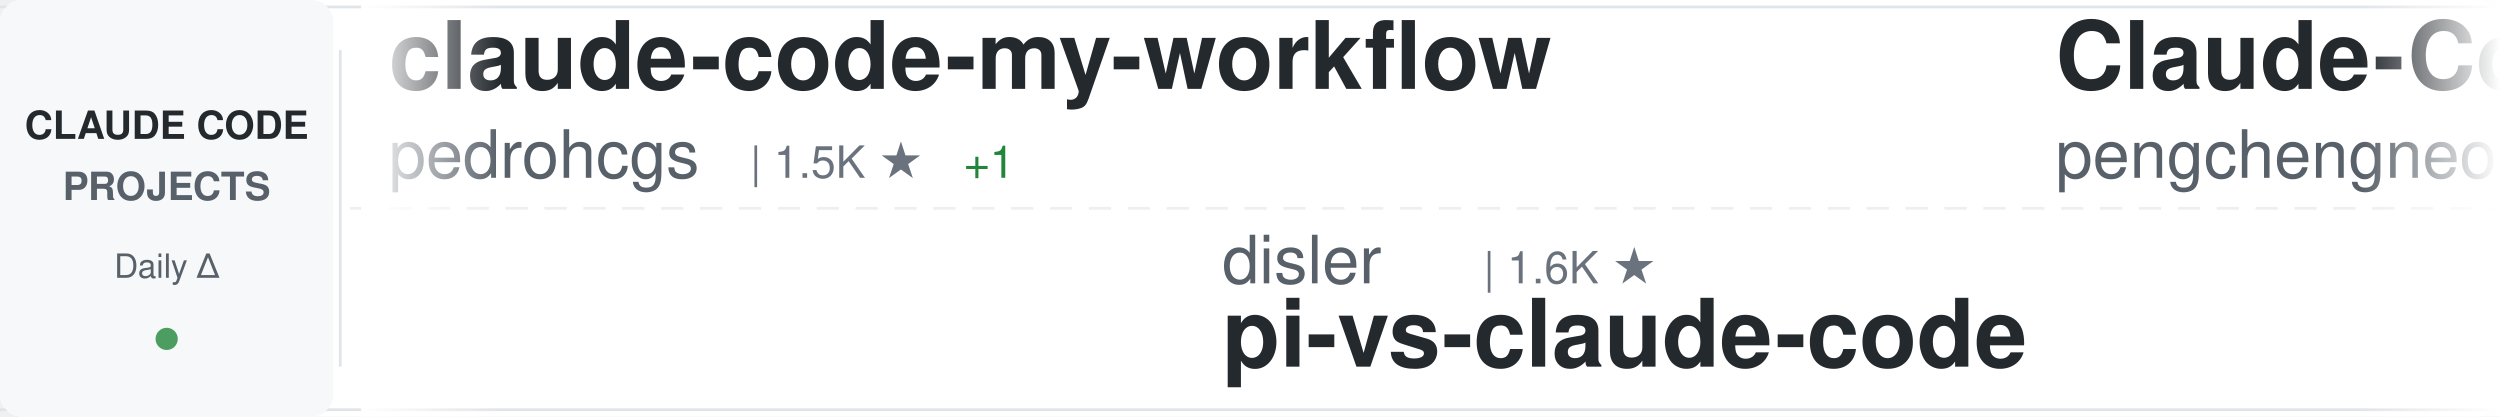
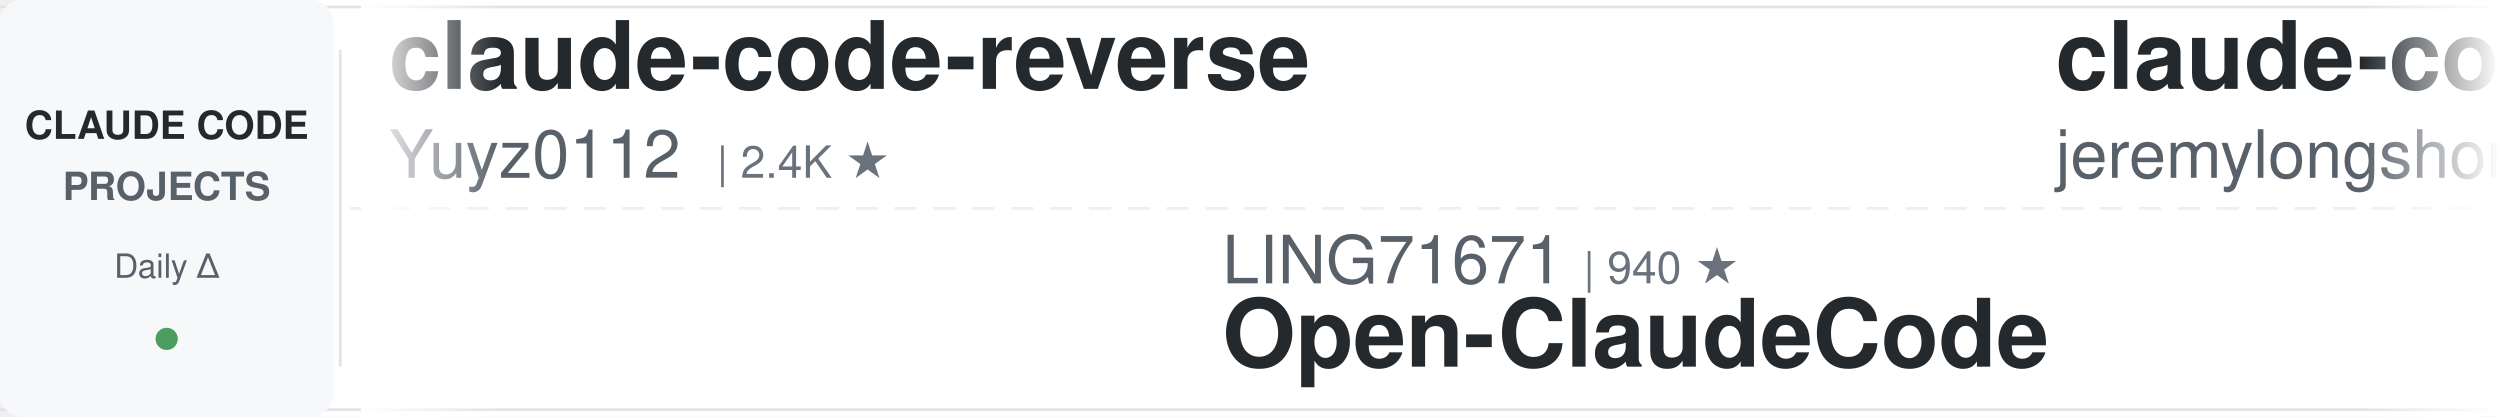
<svg xmlns="http://www.w3.org/2000/svg" width="900" height="150">
  <defs>
    <linearGradient id="awesomeLeftFade" x1="0%" y1="0%" x2="100%" y2="0%">
      <stop offset="0%" style="stop-color:#ffffff;stop-opacity:1" />
      <stop offset="100%" style="stop-color:#ffffff;stop-opacity:0" />
    </linearGradient>
    <linearGradient id="awesomeRightFade" x1="0%" y1="0%" x2="100%" y2="0%">
      <stop offset="0%" style="stop-color:#ffffff;stop-opacity:0" />
      <stop offset="100%" style="stop-color:#ffffff;stop-opacity:1" />
    </linearGradient>
  </defs>
  <rect width="900" height="150" fill="#ffffff" rx="8" />
  <rect x="0" y="2" width="900" height="1" fill="#e1e4e8" />
  <rect x="0" y="147" width="900" height="1" fill="#e1e4e8" />
  <line x1="0" y1="75" x2="900" y2="75" stroke="#e1e4e8" stroke-width="1" stroke-dasharray="8 6" opacity="0.6" />
  <rect x="0" y="0" width="120" height="150" fill="#f6f8fa" rx="8" />
  <text x="60" y="50" font-family="-apple-system, BlinkMacSystemFont, 'Segoe UI', Helvetica, Arial, sans-serif" font-size="14" font-weight="600" fill="#24292e" text-anchor="middle">CLAUDE CODE</text>
  <text x="60" y="72" font-family="-apple-system, BlinkMacSystemFont, 'Segoe UI', Helvetica, Arial, sans-serif" font-size="14" font-weight="600" fill="#586069" text-anchor="middle">PROJECTS</text>
  <text x="60" y="100" font-family="-apple-system, BlinkMacSystemFont, 'Segoe UI', Helvetica, Arial, sans-serif" font-size="12" font-weight="500" fill="#586069" text-anchor="middle">Daily Δ</text>
  <circle cx="60" cy="122" r="4" fill="#22863a" opacity="0.8" />
  <rect x="122" y="18" width="1" height="114" fill="#e1e4e8" />
  <clipPath id="awesomeTickerClip">
    <rect x="130" y="0" width="770" height="150" />
  </clipPath>
  <g clip-path="url(#awesomeTickerClip)">
    <g id="awesomeTickerItems">
      <animateTransform attributeName="transform" attributeType="XML" type="translate" from="0 0" to="-3000 0" dur="54s" repeatCount="indefinite" />
      <g transform="translate(0, 0)">
-         <text x="140" y="32" font-family="-apple-system, BlinkMacSystemFont, 'Segoe UI', Helvetica, Arial, sans-serif" font-size="34" font-weight="600" fill="#24292e">claude-code-my-workflow</text>
-         <text x="140" y="64" font-family="-apple-system, BlinkMacSystemFont, 'Segoe UI', Helvetica, Arial, sans-serif" font-size="24" font-weight="400" fill="#586069">pedrohcgs</text>
-         <text x="270" y="64" font-family="-apple-system, BlinkMacSystemFont, 'Segoe UI', Helvetica, Arial, sans-serif" font-size="16" font-weight="500" fill="#6a737d">| 1.5K ★</text>
-         <text x="347" y="64" font-family="-apple-system, BlinkMacSystemFont, 'Segoe UI', Helvetica, Arial, sans-serif" font-size="16" font-weight="500" fill="#22863a"> +1</text>
+         <text x="140" y="32" font-family="-apple-system, BlinkMacSystemFont, 'Segoe UI', Helvetica, Arial, sans-serif" font-size="34" font-weight="600" fill="#24292e">claude-code-reverse</text>
+         <text x="140" y="64" font-family="-apple-system, BlinkMacSystemFont, 'Segoe UI', Helvetica, Arial, sans-serif" font-size="24" font-weight="400" fill="#586069">Yuyz0112</text>
+         <text x="258" y="64" font-family="-apple-system, BlinkMacSystemFont, 'Segoe UI', Helvetica, Arial, sans-serif" font-size="16" font-weight="500" fill="#6a737d">| 2.4K ★</text>
      </g>
      <g transform="translate(300, 0)">
-         <text x="140" y="102" font-family="-apple-system, BlinkMacSystemFont, 'Segoe UI', Helvetica, Arial, sans-serif" font-size="24" font-weight="400" fill="#586069">disler</text>
-         <text x="234" y="102" font-family="-apple-system, BlinkMacSystemFont, 'Segoe UI', Helvetica, Arial, sans-serif" font-size="16" font-weight="500" fill="#6a737d">| 1.6K ★</text>
-         <text x="140" y="132" font-family="-apple-system, BlinkMacSystemFont, 'Segoe UI', Helvetica, Arial, sans-serif" font-size="34" font-weight="600" fill="#24292e">pi-vs-claude-code</text>
+         <text x="140" y="102" font-family="-apple-system, BlinkMacSystemFont, 'Segoe UI', Helvetica, Arial, sans-serif" font-size="24" font-weight="400" fill="#586069">LING71671</text>
+         <text x="270" y="102" font-family="-apple-system, BlinkMacSystemFont, 'Segoe UI', Helvetica, Arial, sans-serif" font-size="16" font-weight="500" fill="#6a737d">| 940 ★</text>
+         <text x="140" y="132" font-family="-apple-system, BlinkMacSystemFont, 'Segoe UI', Helvetica, Arial, sans-serif" font-size="34" font-weight="600" fill="#24292e">Open-ClaudeCode</text>
      </g>
      <g transform="translate(600, 0)">
-         <text x="140" y="32" font-family="-apple-system, BlinkMacSystemFont, 'Segoe UI', Helvetica, Arial, sans-serif" font-size="34" font-weight="600" fill="#24292e">Claude-Code</text>
-         <text x="140" y="64" font-family="-apple-system, BlinkMacSystemFont, 'Segoe UI', Helvetica, Arial, sans-serif" font-size="24" font-weight="400" fill="#586069">pengchengneo</text>
-         <text x="306" y="64" font-family="-apple-system, BlinkMacSystemFont, 'Segoe UI', Helvetica, Arial, sans-serif" font-size="16" font-weight="500" fill="#6a737d">| 1.7K ★</text>
+         <text x="140" y="32" font-family="-apple-system, BlinkMacSystemFont, 'Segoe UI', Helvetica, Arial, sans-serif" font-size="34" font-weight="600" fill="#24292e">claude-code-plugins-plus...</text>
+         <text x="140" y="64" font-family="-apple-system, BlinkMacSystemFont, 'Segoe UI', Helvetica, Arial, sans-serif" font-size="24" font-weight="400" fill="#586069">jeremylongshore</text>
+         <text x="342" y="64" font-family="-apple-system, BlinkMacSystemFont, 'Segoe UI', Helvetica, Arial, sans-serif" font-size="16" font-weight="500" fill="#6a737d">| 2.6K ★</text>
      </g>
      <g transform="translate(900, 0)">
-         <text x="140" y="102" font-family="-apple-system, BlinkMacSystemFont, 'Segoe UI', Helvetica, Arial, sans-serif" font-size="24" font-weight="400" fill="#586069">anthropics</text>
-         <text x="282" y="102" font-family="-apple-system, BlinkMacSystemFont, 'Segoe UI', Helvetica, Arial, sans-serif" font-size="16" font-weight="500" fill="#6a737d">| 5.9K ★</text>
-         <text x="140" y="132" font-family="-apple-system, BlinkMacSystemFont, 'Segoe UI', Helvetica, Arial, sans-serif" font-size="34" font-weight="600" fill="#24292e">claude-code-security-rev...</text>
+         <text x="140" y="102" font-family="-apple-system, BlinkMacSystemFont, 'Segoe UI', Helvetica, Arial, sans-serif" font-size="24" font-weight="400" fill="#586069">jqueryscript</text>
+         <text x="306" y="102" font-family="-apple-system, BlinkMacSystemFont, 'Segoe UI', Helvetica, Arial, sans-serif" font-size="16" font-weight="500" fill="#6a737d">| 498 ★</text>
+         <text x="374" y="102" font-family="-apple-system, BlinkMacSystemFont, 'Segoe UI', Helvetica, Arial, sans-serif" font-size="16" font-weight="500" fill="#22863a"> +1</text>
+         <text x="140" y="132" font-family="-apple-system, BlinkMacSystemFont, 'Segoe UI', Helvetica, Arial, sans-serif" font-size="34" font-weight="600" fill="#24292e">awesome-claude-code</text>
      </g>
      <g transform="translate(1200, 0)">
-         <text x="140" y="32" font-family="-apple-system, BlinkMacSystemFont, 'Segoe UI', Helvetica, Arial, sans-serif" font-size="34" font-weight="600" fill="#24292e">awesome-claude-code</text>
-         <text x="140" y="64" font-family="-apple-system, BlinkMacSystemFont, 'Segoe UI', Helvetica, Arial, sans-serif" font-size="24" font-weight="400" fill="#586069">jqueryscript</text>
-         <text x="306" y="64" font-family="-apple-system, BlinkMacSystemFont, 'Segoe UI', Helvetica, Arial, sans-serif" font-size="16" font-weight="500" fill="#6a737d">| 497 ★</text>
+         <text x="140" y="32" font-family="-apple-system, BlinkMacSystemFont, 'Segoe UI', Helvetica, Arial, sans-serif" font-size="34" font-weight="600" fill="#24292e">collection-claude-code-s...</text>
+         <text x="140" y="64" font-family="-apple-system, BlinkMacSystemFont, 'Segoe UI', Helvetica, Arial, sans-serif" font-size="24" font-weight="400" fill="#586069">chauncygu</text>
+         <text x="270" y="64" font-family="-apple-system, BlinkMacSystemFont, 'Segoe UI', Helvetica, Arial, sans-serif" font-size="16" font-weight="500" fill="#6a737d">| 2.8K ★</text>
      </g>
      <g transform="translate(1500, 0)">
-         <text x="140" y="102" font-family="-apple-system, BlinkMacSystemFont, 'Segoe UI', Helvetica, Arial, sans-serif" font-size="24" font-weight="400" fill="#586069">Cranot</text>
-         <text x="234" y="102" font-family="-apple-system, BlinkMacSystemFont, 'Segoe UI', Helvetica, Arial, sans-serif" font-size="16" font-weight="500" fill="#6a737d">| 2.9K ★</text>
-         <text x="140" y="132" font-family="-apple-system, BlinkMacSystemFont, 'Segoe UI', Helvetica, Arial, sans-serif" font-size="34" font-weight="600" fill="#24292e">claude-code-guide</text>
+         <text x="140" y="102" font-family="-apple-system, BlinkMacSystemFont, 'Segoe UI', Helvetica, Arial, sans-serif" font-size="24" font-weight="400" fill="#586069">ghuntley</text>
+         <text x="258" y="102" font-family="-apple-system, BlinkMacSystemFont, 'Segoe UI', Helvetica, Arial, sans-serif" font-size="16" font-weight="500" fill="#6a737d">| 989 ★</text>
+         <text x="140" y="132" font-family="-apple-system, BlinkMacSystemFont, 'Segoe UI', Helvetica, Arial, sans-serif" font-size="34" font-weight="600" fill="#24292e">claude-code-source-code-...</text>
      </g>
      <g transform="translate(1800, 0)">
-         <text x="140" y="32" font-family="-apple-system, BlinkMacSystemFont, 'Segoe UI', Helvetica, Arial, sans-serif" font-size="34" font-weight="600" fill="#24292e">claude-code-rust</text>
-         <text x="140" y="64" font-family="-apple-system, BlinkMacSystemFont, 'Segoe UI', Helvetica, Arial, sans-serif" font-size="24" font-weight="400" fill="#586069">lorryjovens-hub</text>
-         <text x="342" y="64" font-family="-apple-system, BlinkMacSystemFont, 'Segoe UI', Helvetica, Arial, sans-serif" font-size="16" font-weight="500" fill="#6a737d">| 1.7K ★</text>
-         <text x="419" y="64" font-family="-apple-system, BlinkMacSystemFont, 'Segoe UI', Helvetica, Arial, sans-serif" font-size="16" font-weight="500" fill="#22863a"> +1</text>
+         <text x="140" y="32" font-family="-apple-system, BlinkMacSystemFont, 'Segoe UI', Helvetica, Arial, sans-serif" font-size="34" font-weight="600" fill="#24292e">claude_codex_bridge</text>
+         <text x="140" y="64" font-family="-apple-system, BlinkMacSystemFont, 'Segoe UI', Helvetica, Arial, sans-serif" font-size="24" font-weight="400" fill="#586069">SeemSeam</text>
+         <text x="258" y="64" font-family="-apple-system, BlinkMacSystemFont, 'Segoe UI', Helvetica, Arial, sans-serif" font-size="16" font-weight="500" fill="#6a737d">| 3.4K ★</text>
+         <text x="335" y="64" font-family="-apple-system, BlinkMacSystemFont, 'Segoe UI', Helvetica, Arial, sans-serif" font-size="16" font-weight="500" fill="#22863a"> +1</text>
      </g>
      <g transform="translate(2100, 0)">
-         <text x="140" y="102" font-family="-apple-system, BlinkMacSystemFont, 'Segoe UI', Helvetica, Arial, sans-serif" font-size="24" font-weight="400" fill="#586069">ChrisWiles</text>
-         <text x="282" y="102" font-family="-apple-system, BlinkMacSystemFont, 'Segoe UI', Helvetica, Arial, sans-serif" font-size="16" font-weight="500" fill="#6a737d">| 6.0K ★</text>
-         <text x="359" y="102" font-family="-apple-system, BlinkMacSystemFont, 'Segoe UI', Helvetica, Arial, sans-serif" font-size="16" font-weight="500" fill="#22863a"> +2</text>
-         <text x="140" y="132" font-family="-apple-system, BlinkMacSystemFont, 'Segoe UI', Helvetica, Arial, sans-serif" font-size="34" font-weight="600" fill="#24292e">claude-code-showcase</text>
+         <text x="140" y="102" font-family="-apple-system, BlinkMacSystemFont, 'Segoe UI', Helvetica, Arial, sans-serif" font-size="24" font-weight="400" fill="#586069">1rgs</text>
+         <text x="210" y="102" font-family="-apple-system, BlinkMacSystemFont, 'Segoe UI', Helvetica, Arial, sans-serif" font-size="16" font-weight="500" fill="#6a737d">| 3.7K ★</text>
+         <text x="140" y="132" font-family="-apple-system, BlinkMacSystemFont, 'Segoe UI', Helvetica, Arial, sans-serif" font-size="34" font-weight="600" fill="#24292e">claude-code-proxy</text>
      </g>
      <g transform="translate(2400, 0)">
-         <text x="140" y="32" font-family="-apple-system, BlinkMacSystemFont, 'Segoe UI', Helvetica, Arial, sans-serif" font-size="34" font-weight="600" fill="#24292e">claude-code-prompts</text>
-         <text x="140" y="64" font-family="-apple-system, BlinkMacSystemFont, 'Segoe UI', Helvetica, Arial, sans-serif" font-size="24" font-weight="400" fill="#586069">repowise-dev</text>
-         <text x="306" y="64" font-family="-apple-system, BlinkMacSystemFont, 'Segoe UI', Helvetica, Arial, sans-serif" font-size="16" font-weight="500" fill="#6a737d">| 1.2K ★</text>
+         <text x="140" y="32" font-family="-apple-system, BlinkMacSystemFont, 'Segoe UI', Helvetica, Arial, sans-serif" font-size="34" font-weight="600" fill="#24292e">claude-code-base-action</text>
+         <text x="140" y="64" font-family="-apple-system, BlinkMacSystemFont, 'Segoe UI', Helvetica, Arial, sans-serif" font-size="24" font-weight="400" fill="#586069">anthropics</text>
+         <text x="282" y="64" font-family="-apple-system, BlinkMacSystemFont, 'Segoe UI', Helvetica, Arial, sans-serif" font-size="16" font-weight="500" fill="#6a737d">| 944 ★</text>
      </g>
      <g transform="translate(2700, 0)">
-         <text x="140" y="102" font-family="-apple-system, BlinkMacSystemFont, 'Segoe UI', Helvetica, Arial, sans-serif" font-size="24" font-weight="400" fill="#586069">VoltAgent</text>
-         <text x="270" y="102" font-family="-apple-system, BlinkMacSystemFont, 'Segoe UI', Helvetica, Arial, sans-serif" font-size="16" font-weight="500" fill="#6a737d">| 24.3K ★</text>
-         <text x="356" y="102" font-family="-apple-system, BlinkMacSystemFont, 'Segoe UI', Helvetica, Arial, sans-serif" font-size="16" font-weight="500" fill="#22863a"> +3</text>
-         <text x="140" y="132" font-family="-apple-system, BlinkMacSystemFont, 'Segoe UI', Helvetica, Arial, sans-serif" font-size="34" font-weight="600" fill="#24292e">awesome-claude-code-suba...</text>
+         <text x="140" y="102" font-family="-apple-system, BlinkMacSystemFont, 'Segoe UI', Helvetica, Arial, sans-serif" font-size="24" font-weight="400" fill="#586069">https-deeplearning-ai</text>
+         <text x="414" y="102" font-family="-apple-system, BlinkMacSystemFont, 'Segoe UI', Helvetica, Arial, sans-serif" font-size="16" font-weight="500" fill="#6a737d">| 539 ★</text>
+         <text x="140" y="132" font-family="-apple-system, BlinkMacSystemFont, 'Segoe UI', Helvetica, Arial, sans-serif" font-size="34" font-weight="600" fill="#24292e">sc-claude-code-files</text>
      </g>
      <g transform="translate(3000, 0)">
-         <text x="140" y="32" font-family="-apple-system, BlinkMacSystemFont, 'Segoe UI', Helvetica, Arial, sans-serif" font-size="34" font-weight="600" fill="#24292e">claude-code-my-workflow</text>
-         <text x="140" y="64" font-family="-apple-system, BlinkMacSystemFont, 'Segoe UI', Helvetica, Arial, sans-serif" font-size="24" font-weight="400" fill="#586069">pedrohcgs</text>
-         <text x="270" y="64" font-family="-apple-system, BlinkMacSystemFont, 'Segoe UI', Helvetica, Arial, sans-serif" font-size="16" font-weight="500" fill="#6a737d">| 1.5K ★</text>
-         <text x="347" y="64" font-family="-apple-system, BlinkMacSystemFont, 'Segoe UI', Helvetica, Arial, sans-serif" font-size="16" font-weight="500" fill="#22863a"> +1</text>
+         <text x="140" y="32" font-family="-apple-system, BlinkMacSystemFont, 'Segoe UI', Helvetica, Arial, sans-serif" font-size="34" font-weight="600" fill="#24292e">claude-code-reverse</text>
+         <text x="140" y="64" font-family="-apple-system, BlinkMacSystemFont, 'Segoe UI', Helvetica, Arial, sans-serif" font-size="24" font-weight="400" fill="#586069">Yuyz0112</text>
+         <text x="258" y="64" font-family="-apple-system, BlinkMacSystemFont, 'Segoe UI', Helvetica, Arial, sans-serif" font-size="16" font-weight="500" fill="#6a737d">| 2.4K ★</text>
      </g>
      <g transform="translate(3300, 0)">
-         <text x="140" y="102" font-family="-apple-system, BlinkMacSystemFont, 'Segoe UI', Helvetica, Arial, sans-serif" font-size="24" font-weight="400" fill="#586069">disler</text>
-         <text x="234" y="102" font-family="-apple-system, BlinkMacSystemFont, 'Segoe UI', Helvetica, Arial, sans-serif" font-size="16" font-weight="500" fill="#6a737d">| 1.6K ★</text>
-         <text x="140" y="132" font-family="-apple-system, BlinkMacSystemFont, 'Segoe UI', Helvetica, Arial, sans-serif" font-size="34" font-weight="600" fill="#24292e">pi-vs-claude-code</text>
+         <text x="140" y="102" font-family="-apple-system, BlinkMacSystemFont, 'Segoe UI', Helvetica, Arial, sans-serif" font-size="24" font-weight="400" fill="#586069">LING71671</text>
+         <text x="270" y="102" font-family="-apple-system, BlinkMacSystemFont, 'Segoe UI', Helvetica, Arial, sans-serif" font-size="16" font-weight="500" fill="#6a737d">| 940 ★</text>
+         <text x="140" y="132" font-family="-apple-system, BlinkMacSystemFont, 'Segoe UI', Helvetica, Arial, sans-serif" font-size="34" font-weight="600" fill="#24292e">Open-ClaudeCode</text>
      </g>
      <g transform="translate(3600, 0)">
-         <text x="140" y="32" font-family="-apple-system, BlinkMacSystemFont, 'Segoe UI', Helvetica, Arial, sans-serif" font-size="34" font-weight="600" fill="#24292e">Claude-Code</text>
-         <text x="140" y="64" font-family="-apple-system, BlinkMacSystemFont, 'Segoe UI', Helvetica, Arial, sans-serif" font-size="24" font-weight="400" fill="#586069">pengchengneo</text>
-         <text x="306" y="64" font-family="-apple-system, BlinkMacSystemFont, 'Segoe UI', Helvetica, Arial, sans-serif" font-size="16" font-weight="500" fill="#6a737d">| 1.7K ★</text>
+         <text x="140" y="32" font-family="-apple-system, BlinkMacSystemFont, 'Segoe UI', Helvetica, Arial, sans-serif" font-size="34" font-weight="600" fill="#24292e">claude-code-plugins-plus...</text>
+         <text x="140" y="64" font-family="-apple-system, BlinkMacSystemFont, 'Segoe UI', Helvetica, Arial, sans-serif" font-size="24" font-weight="400" fill="#586069">jeremylongshore</text>
+         <text x="342" y="64" font-family="-apple-system, BlinkMacSystemFont, 'Segoe UI', Helvetica, Arial, sans-serif" font-size="16" font-weight="500" fill="#6a737d">| 2.6K ★</text>
      </g>
      <g transform="translate(3900, 0)">
-         <text x="140" y="102" font-family="-apple-system, BlinkMacSystemFont, 'Segoe UI', Helvetica, Arial, sans-serif" font-size="24" font-weight="400" fill="#586069">anthropics</text>
-         <text x="282" y="102" font-family="-apple-system, BlinkMacSystemFont, 'Segoe UI', Helvetica, Arial, sans-serif" font-size="16" font-weight="500" fill="#6a737d">| 5.9K ★</text>
-         <text x="140" y="132" font-family="-apple-system, BlinkMacSystemFont, 'Segoe UI', Helvetica, Arial, sans-serif" font-size="34" font-weight="600" fill="#24292e">claude-code-security-rev...</text>
+         <text x="140" y="102" font-family="-apple-system, BlinkMacSystemFont, 'Segoe UI', Helvetica, Arial, sans-serif" font-size="24" font-weight="400" fill="#586069">jqueryscript</text>
+         <text x="306" y="102" font-family="-apple-system, BlinkMacSystemFont, 'Segoe UI', Helvetica, Arial, sans-serif" font-size="16" font-weight="500" fill="#6a737d">| 498 ★</text>
+         <text x="374" y="102" font-family="-apple-system, BlinkMacSystemFont, 'Segoe UI', Helvetica, Arial, sans-serif" font-size="16" font-weight="500" fill="#22863a"> +1</text>
+         <text x="140" y="132" font-family="-apple-system, BlinkMacSystemFont, 'Segoe UI', Helvetica, Arial, sans-serif" font-size="34" font-weight="600" fill="#24292e">awesome-claude-code</text>
      </g>
    </g>
  </g>
  <rect x="130" y="0" width="50" height="150" fill="url(#awesomeLeftFade)" />
  <rect x="850" y="0" width="50" height="150" fill="url(#awesomeRightFade)" />
</svg>
